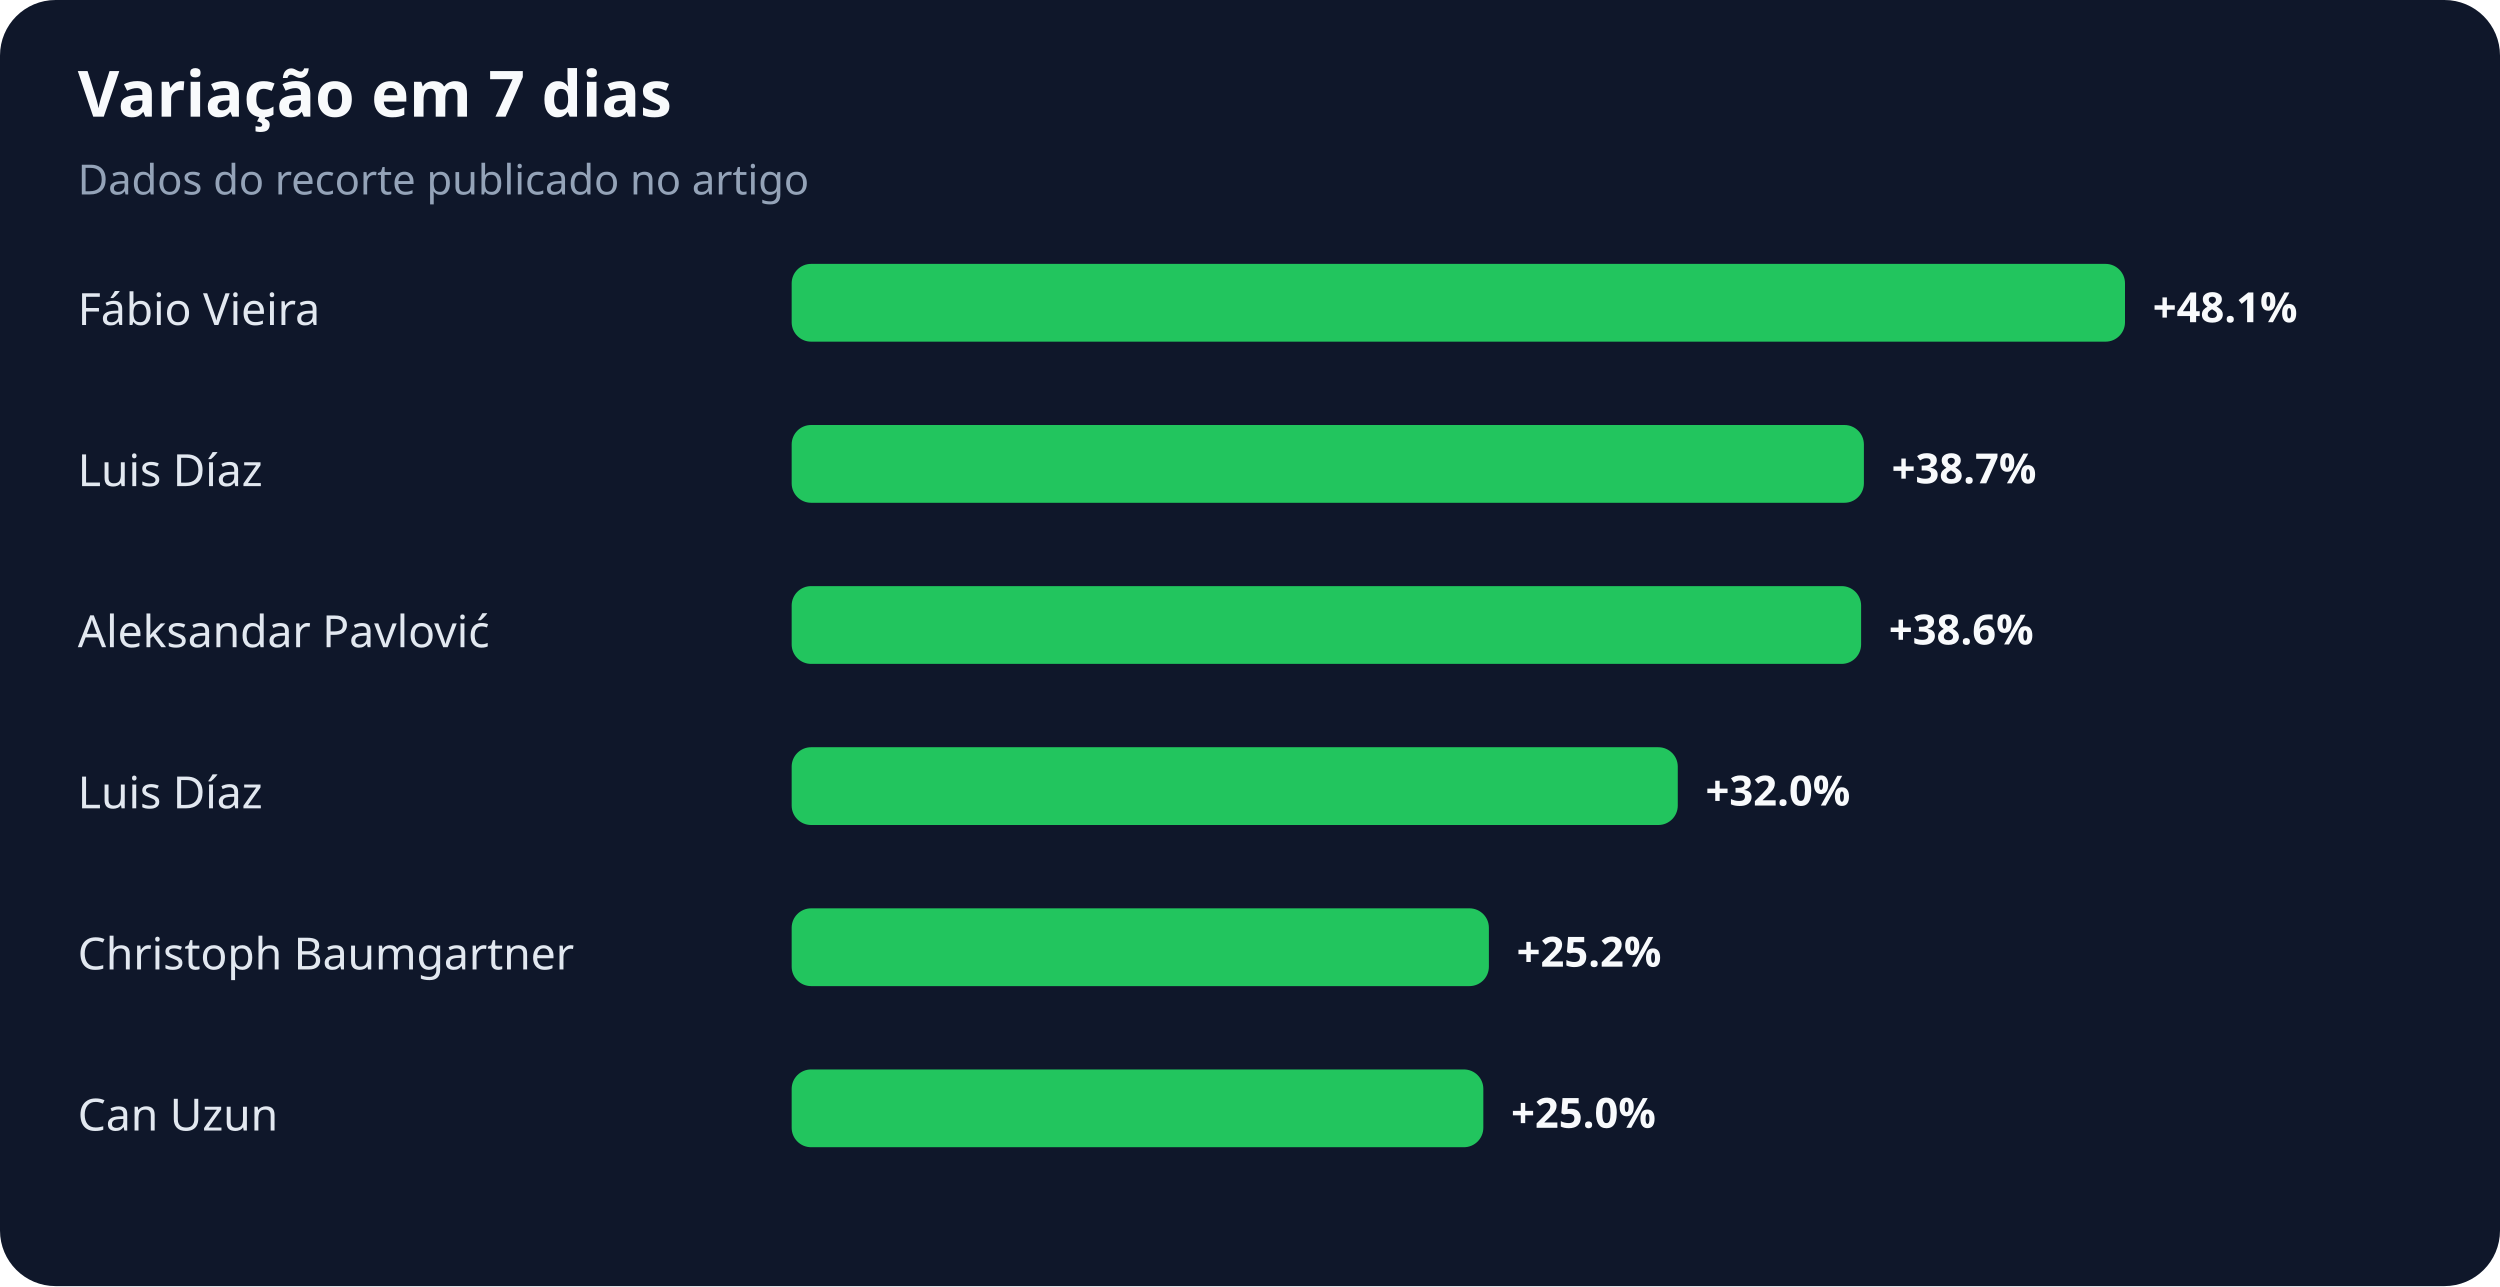
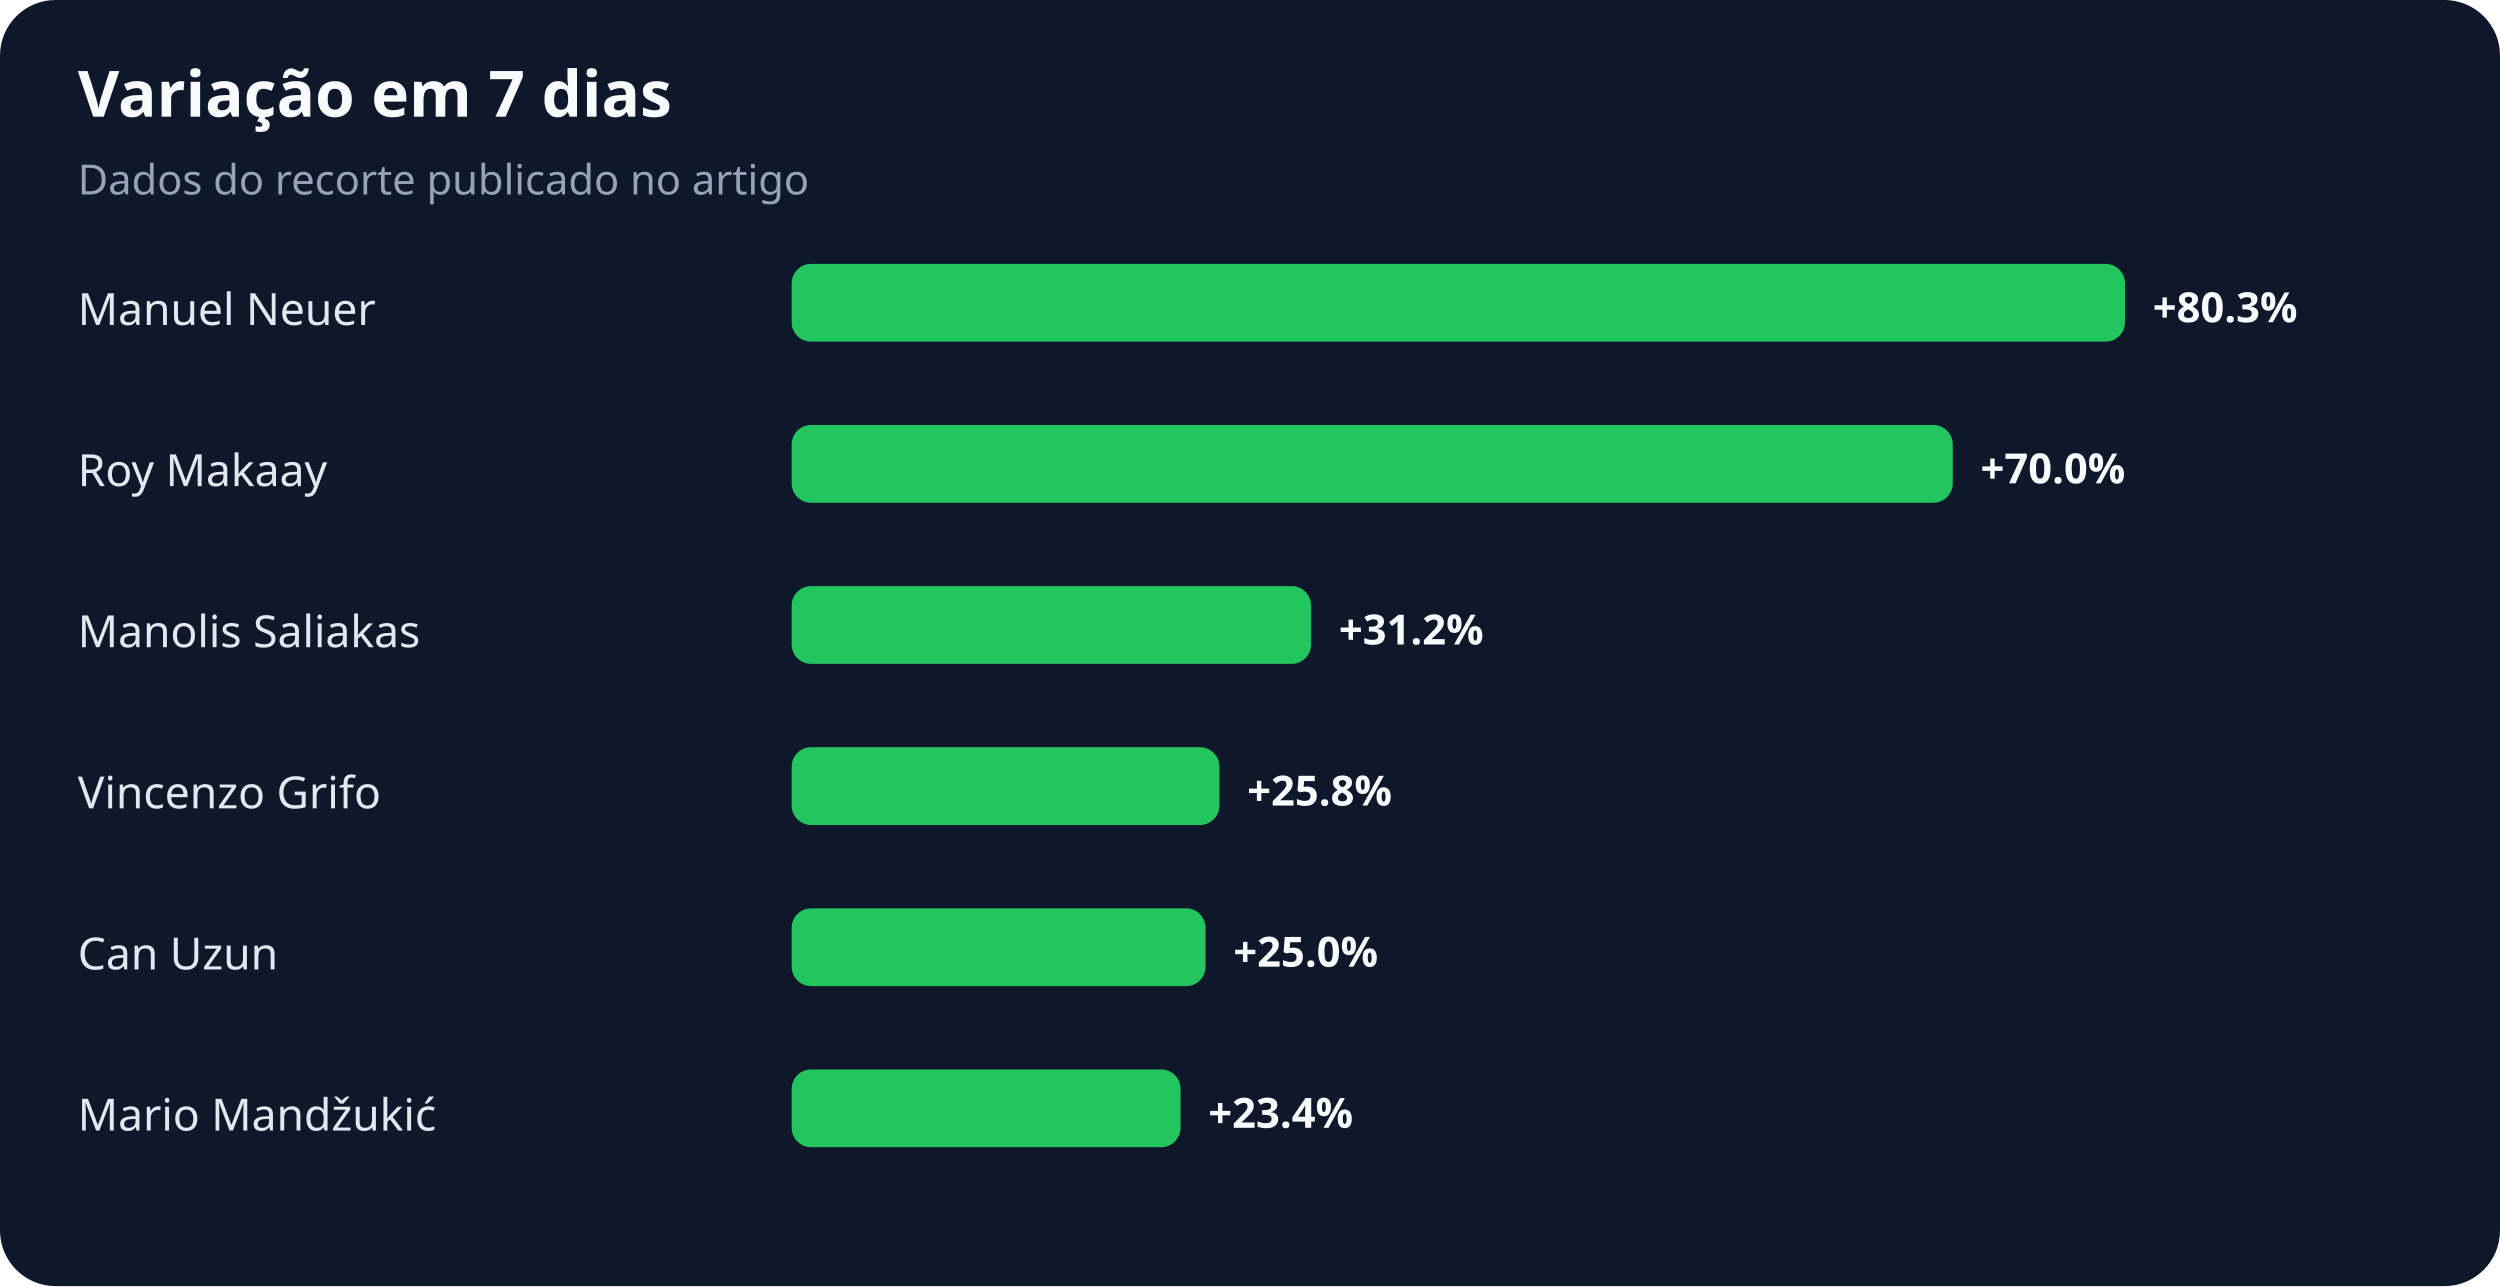
<svg xmlns="http://www.w3.org/2000/svg" width="900" height="463" viewBox="0 0 900 463" role="img" aria-labelledby="title desc">
  <rect width="100%" height="100%" rx="20" fill="#0f172a" />
  <text x="28" y="42" fill="#f8fafc" font-family="system-ui,sans-serif" font-size="23" font-weight="700">Variação em 7 dias</text>
  <text x="28" y="70" fill="#94a3b8" font-family="system-ui,sans-serif" font-size="15">Dados do recorte publicado no artigo</text>
-   <text x="28" y="117" fill="#e2e8f0" font-family="system-ui,sans-serif" font-size="16">Fábio Vieira</text>
+   <text x="28" y="117" fill="#e2e8f0" font-family="system-ui,sans-serif" font-size="16">Manuel Neuer</text>
  <rect x="285" y="95" width="480" height="28" rx="7" fill="#22c55e" />
-   <text x="775" y="116" fill="#f8fafc" font-family="system-ui,sans-serif" font-size="15" font-weight="700">+48.1%</text>
-   <text x="28" y="175" fill="#e2e8f0" font-family="system-ui,sans-serif" font-size="16">Luis Díaz</text>
-   <rect x="285" y="153" width="386" height="28" rx="7" fill="#22c55e" />
-   <text x="681" y="174" fill="#f8fafc" font-family="system-ui,sans-serif" font-size="15" font-weight="700">+38.7%</text>
-   <text x="28" y="233" fill="#e2e8f0" font-family="system-ui,sans-serif" font-size="16">Aleksandar Pavlović</text>
-   <rect x="285" y="211" width="385" height="28" rx="7" fill="#22c55e" />
-   <text x="680" y="232" fill="#f8fafc" font-family="system-ui,sans-serif" font-size="15" font-weight="700">+38.6%</text>
-   <text x="28" y="291" fill="#e2e8f0" font-family="system-ui,sans-serif" font-size="16">Luis Díaz</text>
-   <rect x="285" y="269" width="319" height="28" rx="7" fill="#22c55e" />
-   <text x="614" y="290" fill="#f8fafc" font-family="system-ui,sans-serif" font-size="15" font-weight="700">+32.0%</text>
-   <text x="28" y="349" fill="#e2e8f0" font-family="system-ui,sans-serif" font-size="16">Christoph Baumgartner</text>
-   <rect x="285" y="327" width="251" height="28" rx="7" fill="#22c55e" />
-   <text x="546" y="348" fill="#f8fafc" font-family="system-ui,sans-serif" font-size="15" font-weight="700">+25.2%</text>
-   <text x="28" y="407" fill="#e2e8f0" font-family="system-ui,sans-serif" font-size="16">Can Uzun</text>
-   <rect x="285" y="385" width="249" height="28" rx="7" fill="#22c55e" />
-   <text x="544" y="406" fill="#f8fafc" font-family="system-ui,sans-serif" font-size="15" font-weight="700">+25.0%</text>
+   <text x="775" y="116" fill="#f8fafc" font-family="system-ui,sans-serif" font-size="15" font-weight="700">+80.3%</text>
+   <text x="28" y="175" fill="#e2e8f0" font-family="system-ui,sans-serif" font-size="16">Roy Makaay</text>
+   <rect x="285" y="153" width="418" height="28" rx="7" fill="#22c55e" />
+   <text x="713" y="174" fill="#f8fafc" font-family="system-ui,sans-serif" font-size="15" font-weight="700">+70.0%</text>
+   <text x="28" y="233" fill="#e2e8f0" font-family="system-ui,sans-serif" font-size="16">Manolis Saliakas</text>
+   <rect x="285" y="211" width="187" height="28" rx="7" fill="#22c55e" />
+   <text x="482" y="232" fill="#f8fafc" font-family="system-ui,sans-serif" font-size="15" font-weight="700">+31.2%</text>
+   <text x="28" y="291" fill="#e2e8f0" font-family="system-ui,sans-serif" font-size="16">Vincenzo Grifo</text>
+   <rect x="285" y="269" width="154" height="28" rx="7" fill="#22c55e" />
+   <text x="449" y="290" fill="#f8fafc" font-family="system-ui,sans-serif" font-size="15" font-weight="700">+25.8%</text>
+   <text x="28" y="349" fill="#e2e8f0" font-family="system-ui,sans-serif" font-size="16">Can Uzun</text>
+   <rect x="285" y="327" width="149" height="28" rx="7" fill="#22c55e" />
+   <text x="444" y="348" fill="#f8fafc" font-family="system-ui,sans-serif" font-size="15" font-weight="700">+25.0%</text>
+   <text x="28" y="407" fill="#e2e8f0" font-family="system-ui,sans-serif" font-size="16">Mario Mandžukić</text>
+   <rect x="285" y="385" width="140" height="28" rx="7" fill="#22c55e" />
+   <text x="435" y="406" fill="#f8fafc" font-family="system-ui,sans-serif" font-size="15" font-weight="700">+23.4%</text>
</svg>
